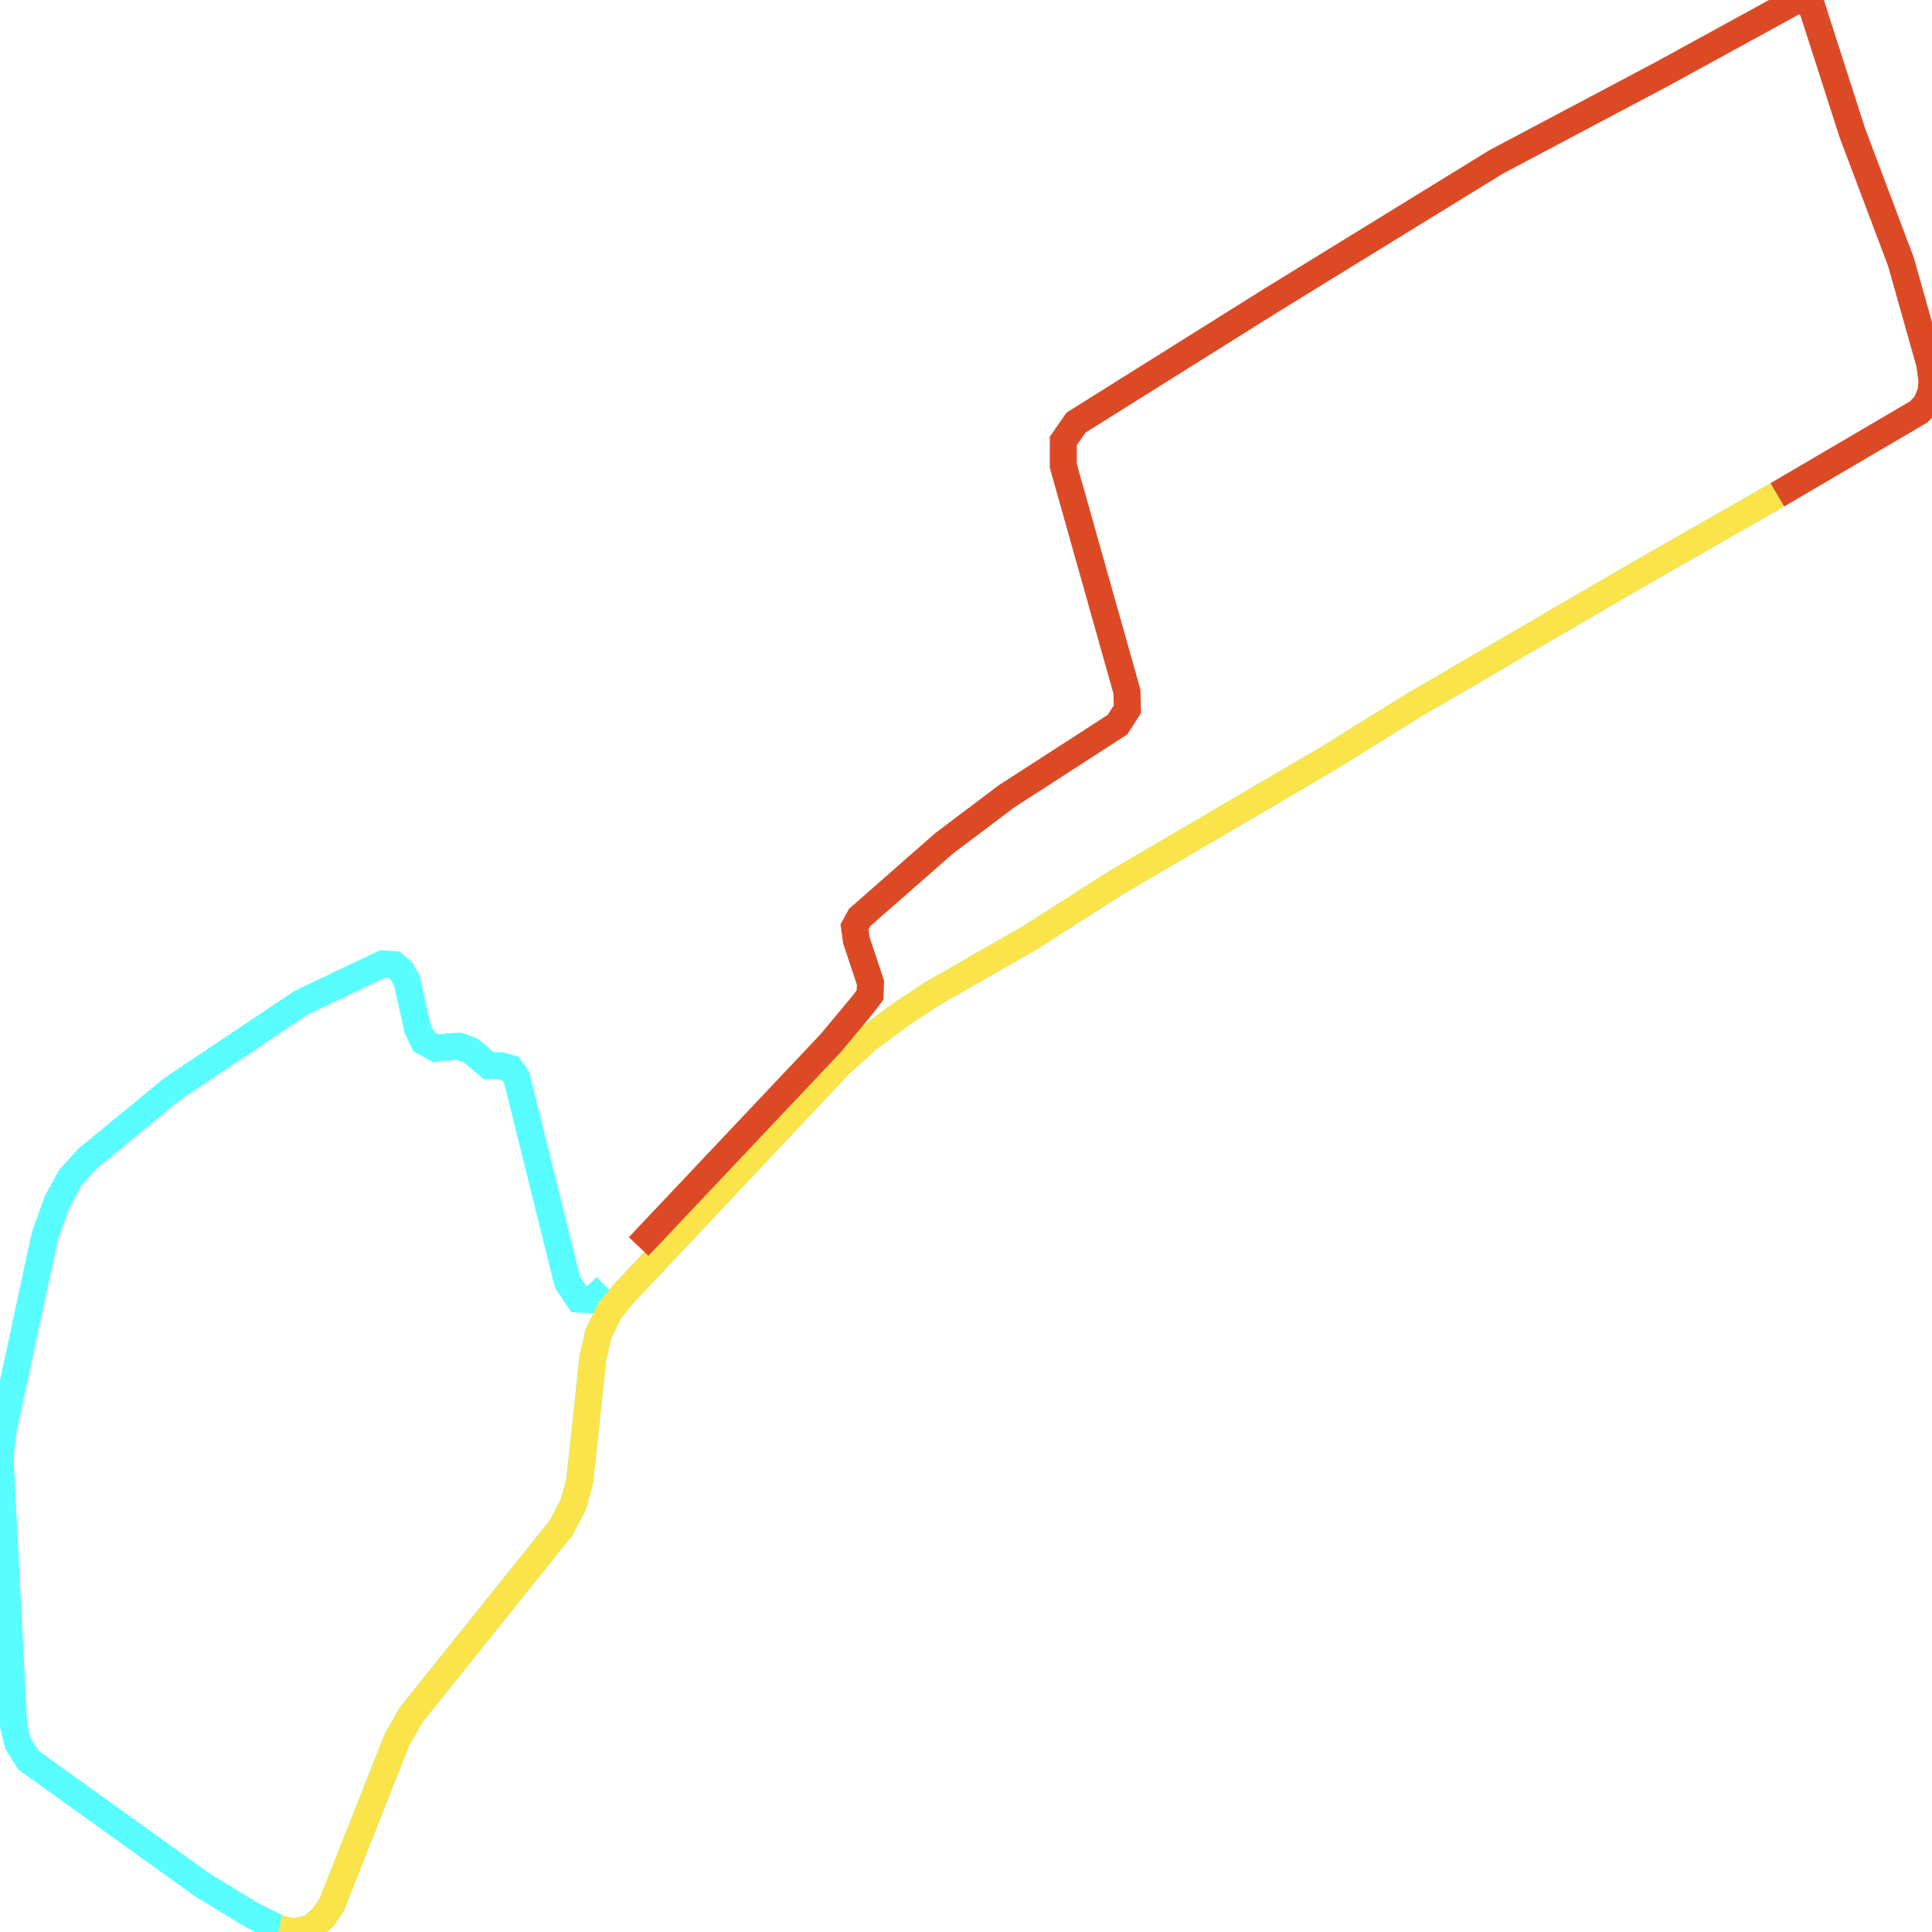
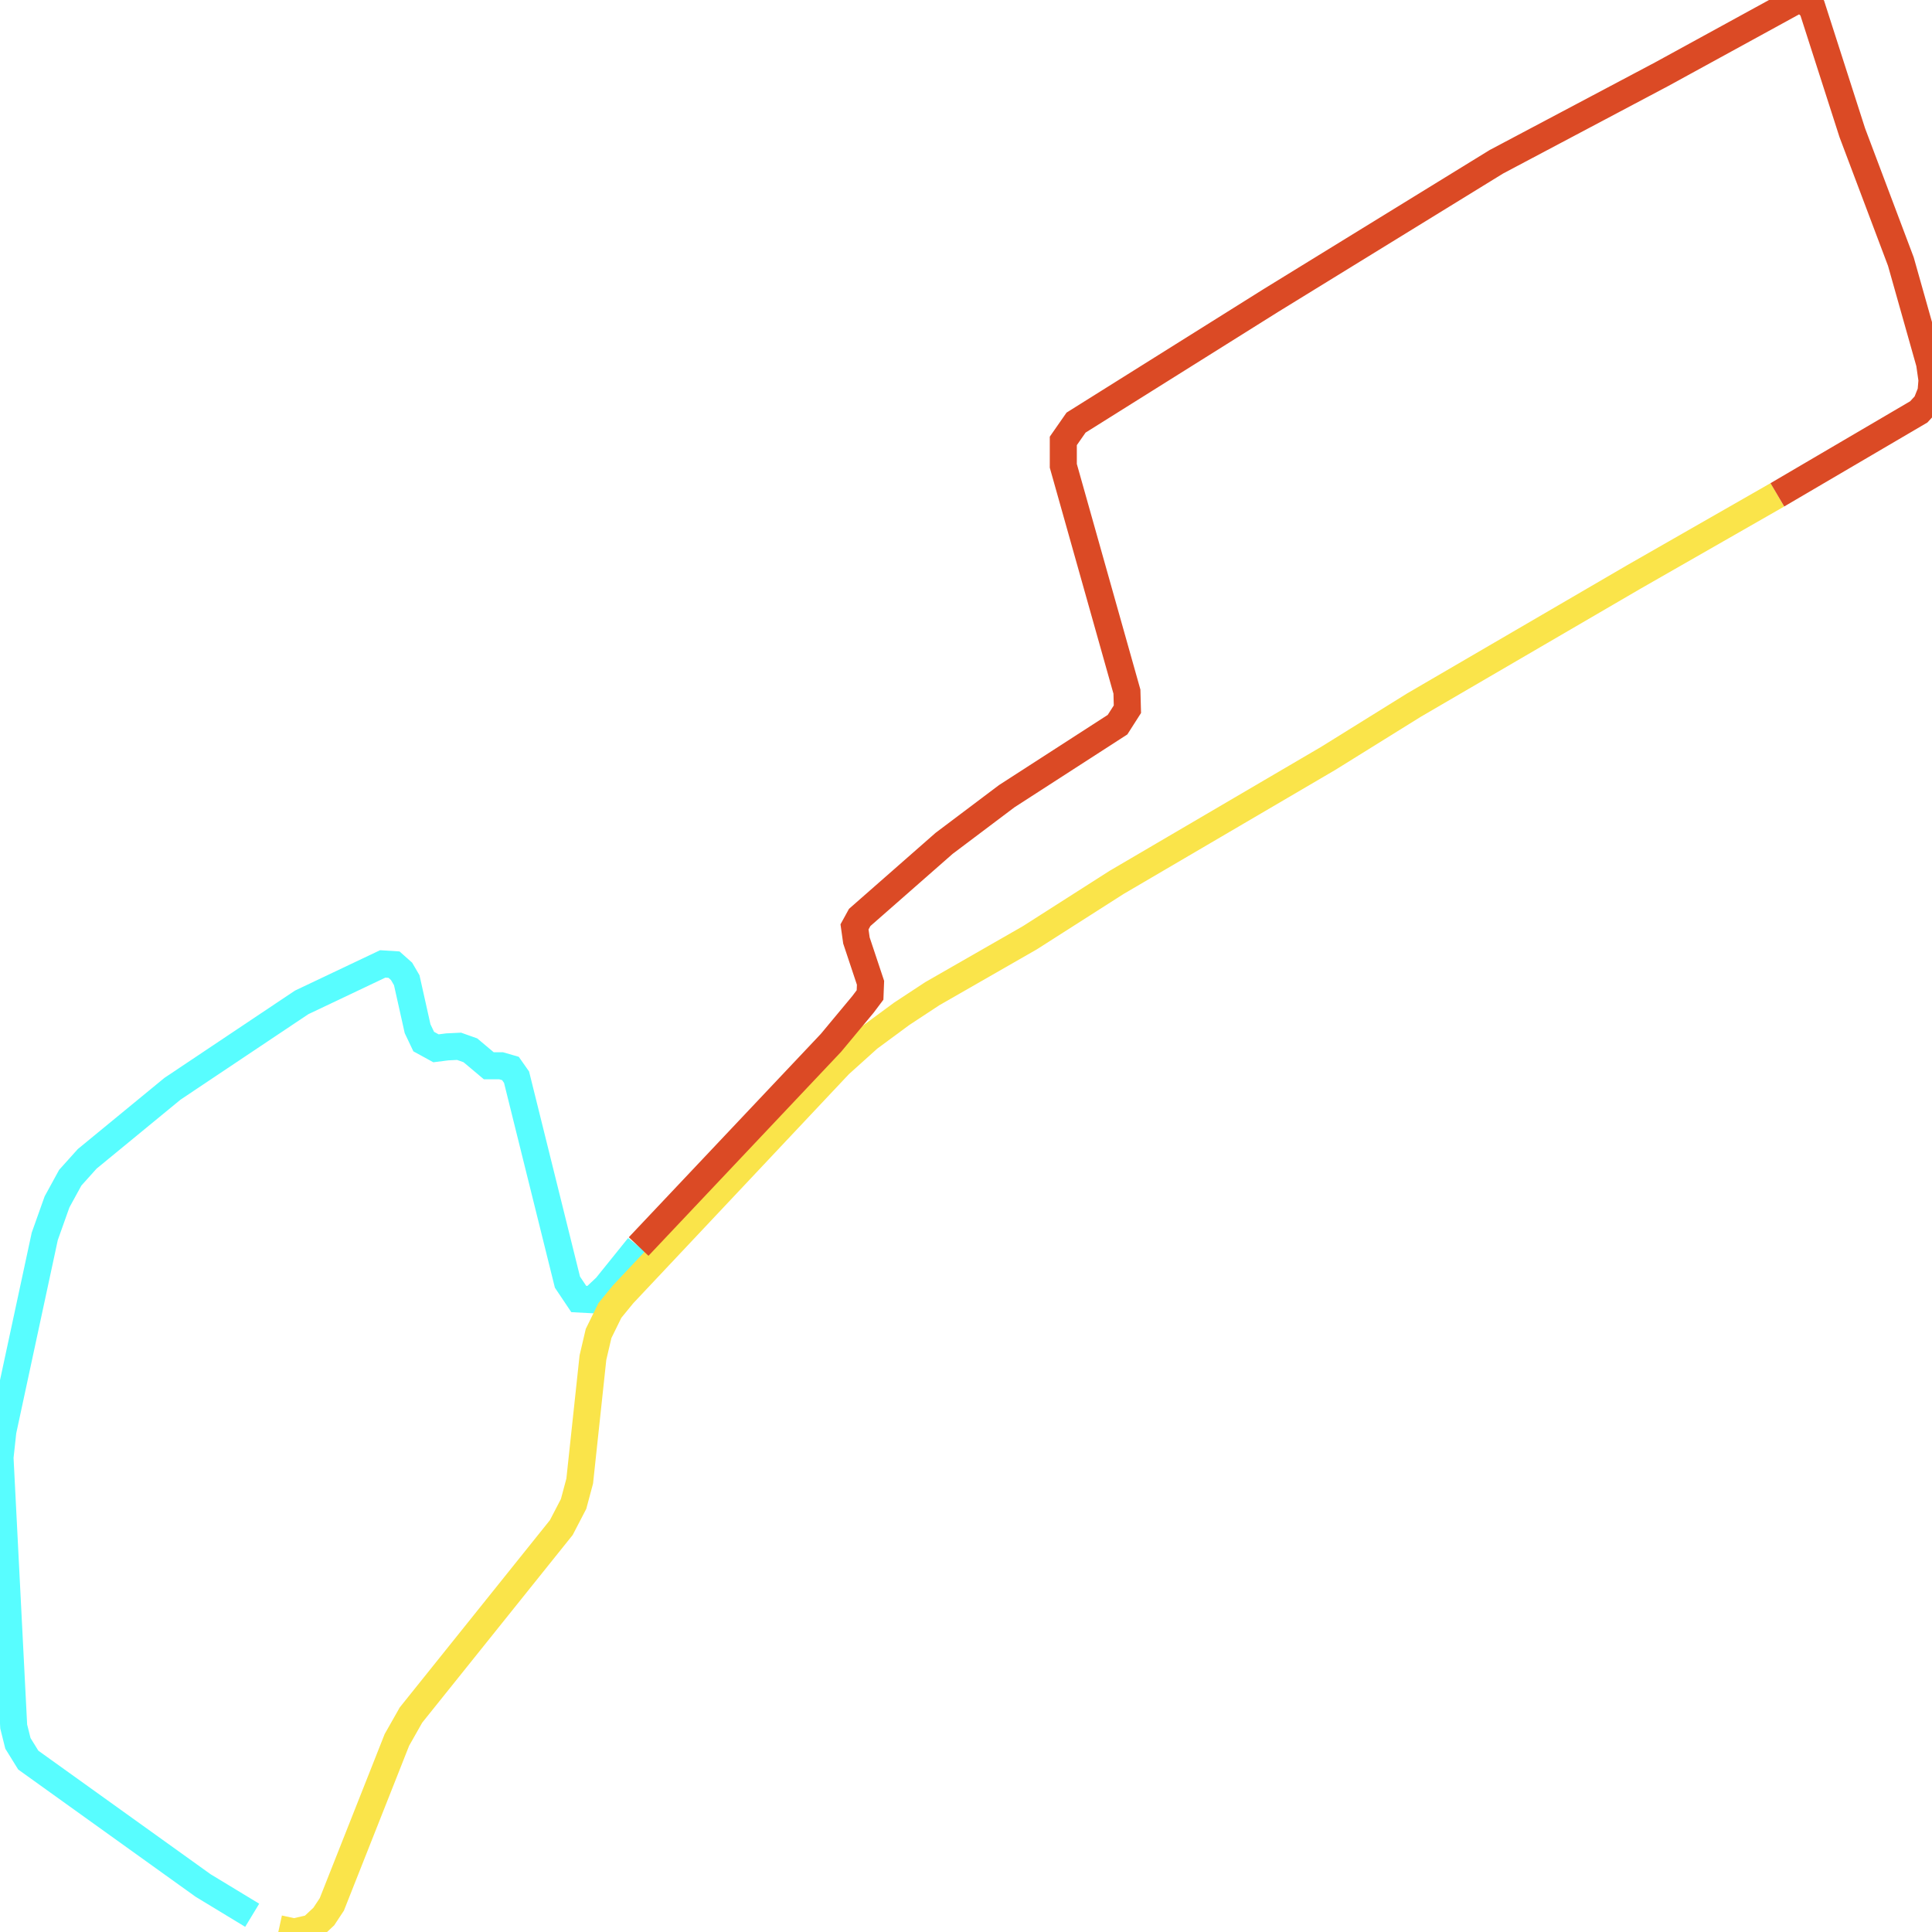
<svg xmlns="http://www.w3.org/2000/svg" width="500" height="500">
-   <path d="M459.979,128.063 L422.78,149.345 L365.943,182.471 L343.727,196.277 L288.97,228.366 L266.528,242.69 L241.283,257.162 L233.348,262.381 L224.817,268.673 L217.253,275.483 L161.26,334.962 L157.839,339.144 L154.913,345.103 L153.45,351.358 L150.029,383.3 L148.442,389.222 L145.268,395.329 L106.36,443.852 L102.712,450.292 L99.538,458.324 L85.875,492.857 L83.794,496.003 L80.62,498.964 L76.107,500.0 L72.212,499.149 L65.267,495.67 L52.572,487.971 L7.316,455.511 L4.637,451.181 L3.545,446.813 L0.0,377.193 L0.742,370.383 L11.582,319.972 L14.756,311.052 L18.177,304.797 L22.566,299.911 L44.638,281.775 L78.064,259.42 L99.044,249.463 L101.97,249.648 L103.928,251.388 L105.267,253.683 L108.07,266.23 L109.657,269.561 L112.831,271.301 L115.757,270.93 L118.807,270.782 L121.734,271.819 L126.494,275.816 L129.668,275.816 L132.1,276.519 L133.686,278.777 L146.855,331.816 L149.782,336.183 L153.326,336.368 L156.871,333.037" fill="none" stroke-width="7" stroke="#58fdff" />
+   <path d="M65.267,495.67 L52.572,487.971 L7.316,455.511 L4.637,451.181 L3.545,446.813 L0.0,377.193 L0.742,370.383 L11.582,319.972 L14.756,311.052 L18.177,304.797 L22.566,299.911 L44.638,281.775 L78.064,259.42 L99.044,249.463 L101.97,249.648 L103.928,251.388 L105.267,253.683 L108.07,266.23 L109.657,269.561 L112.831,271.301 L115.757,270.93 L118.807,270.782 L121.734,271.819 L126.494,275.816 L129.668,275.816 L132.1,276.519 L133.686,278.777 L146.855,331.816 L149.782,336.183 L153.326,336.368 L156.871,333.037 L165.279,322.6" fill="none" stroke-width="7" stroke="#58fdff" />
  <path d="M459.979,128.063 L422.78,149.345 L365.943,182.471 L343.727,196.277 L288.97,228.366 L266.528,242.69 L241.283,257.162 L233.348,262.381 L224.817,268.673 L217.253,275.483 L161.26,334.962 L157.839,339.144 L154.913,345.103 L153.45,351.358 L150.029,383.3 L148.442,389.222 L145.268,395.329 L106.36,443.852 L102.712,450.292 L99.538,458.324 L85.875,492.857 L83.794,496.003 L80.62,498.964 L76.107,500.0 L72.212,499.149" fill="none" stroke-width="7" stroke="#fae44a" />
  <path d="M165.279,322.6 L215.048,269.894 L223.333,259.938 L225.167,257.495 L225.291,254.349 L221.643,243.393 L221.148,239.877 L222.488,237.434 L244.333,218.262 L260.551,206.048 L289.218,187.542 L291.773,183.544 L291.649,178.992 L275.183,120.549 L275.183,114.109 L278.481,109.372 L328.848,77.8 L387.272,41.861 L430.096,19.172 L465.11,0.0 L467.295,0.518 L469.005,2.073 L479.371,34.347 L491.942,67.696 L499.382,94.048 L500.0,98.379 L499.753,101.377 L498.516,104.486 L496.579,106.596 L459.979,128.063" fill="none" stroke-width="7" stroke="#db4a25" />
</svg>
